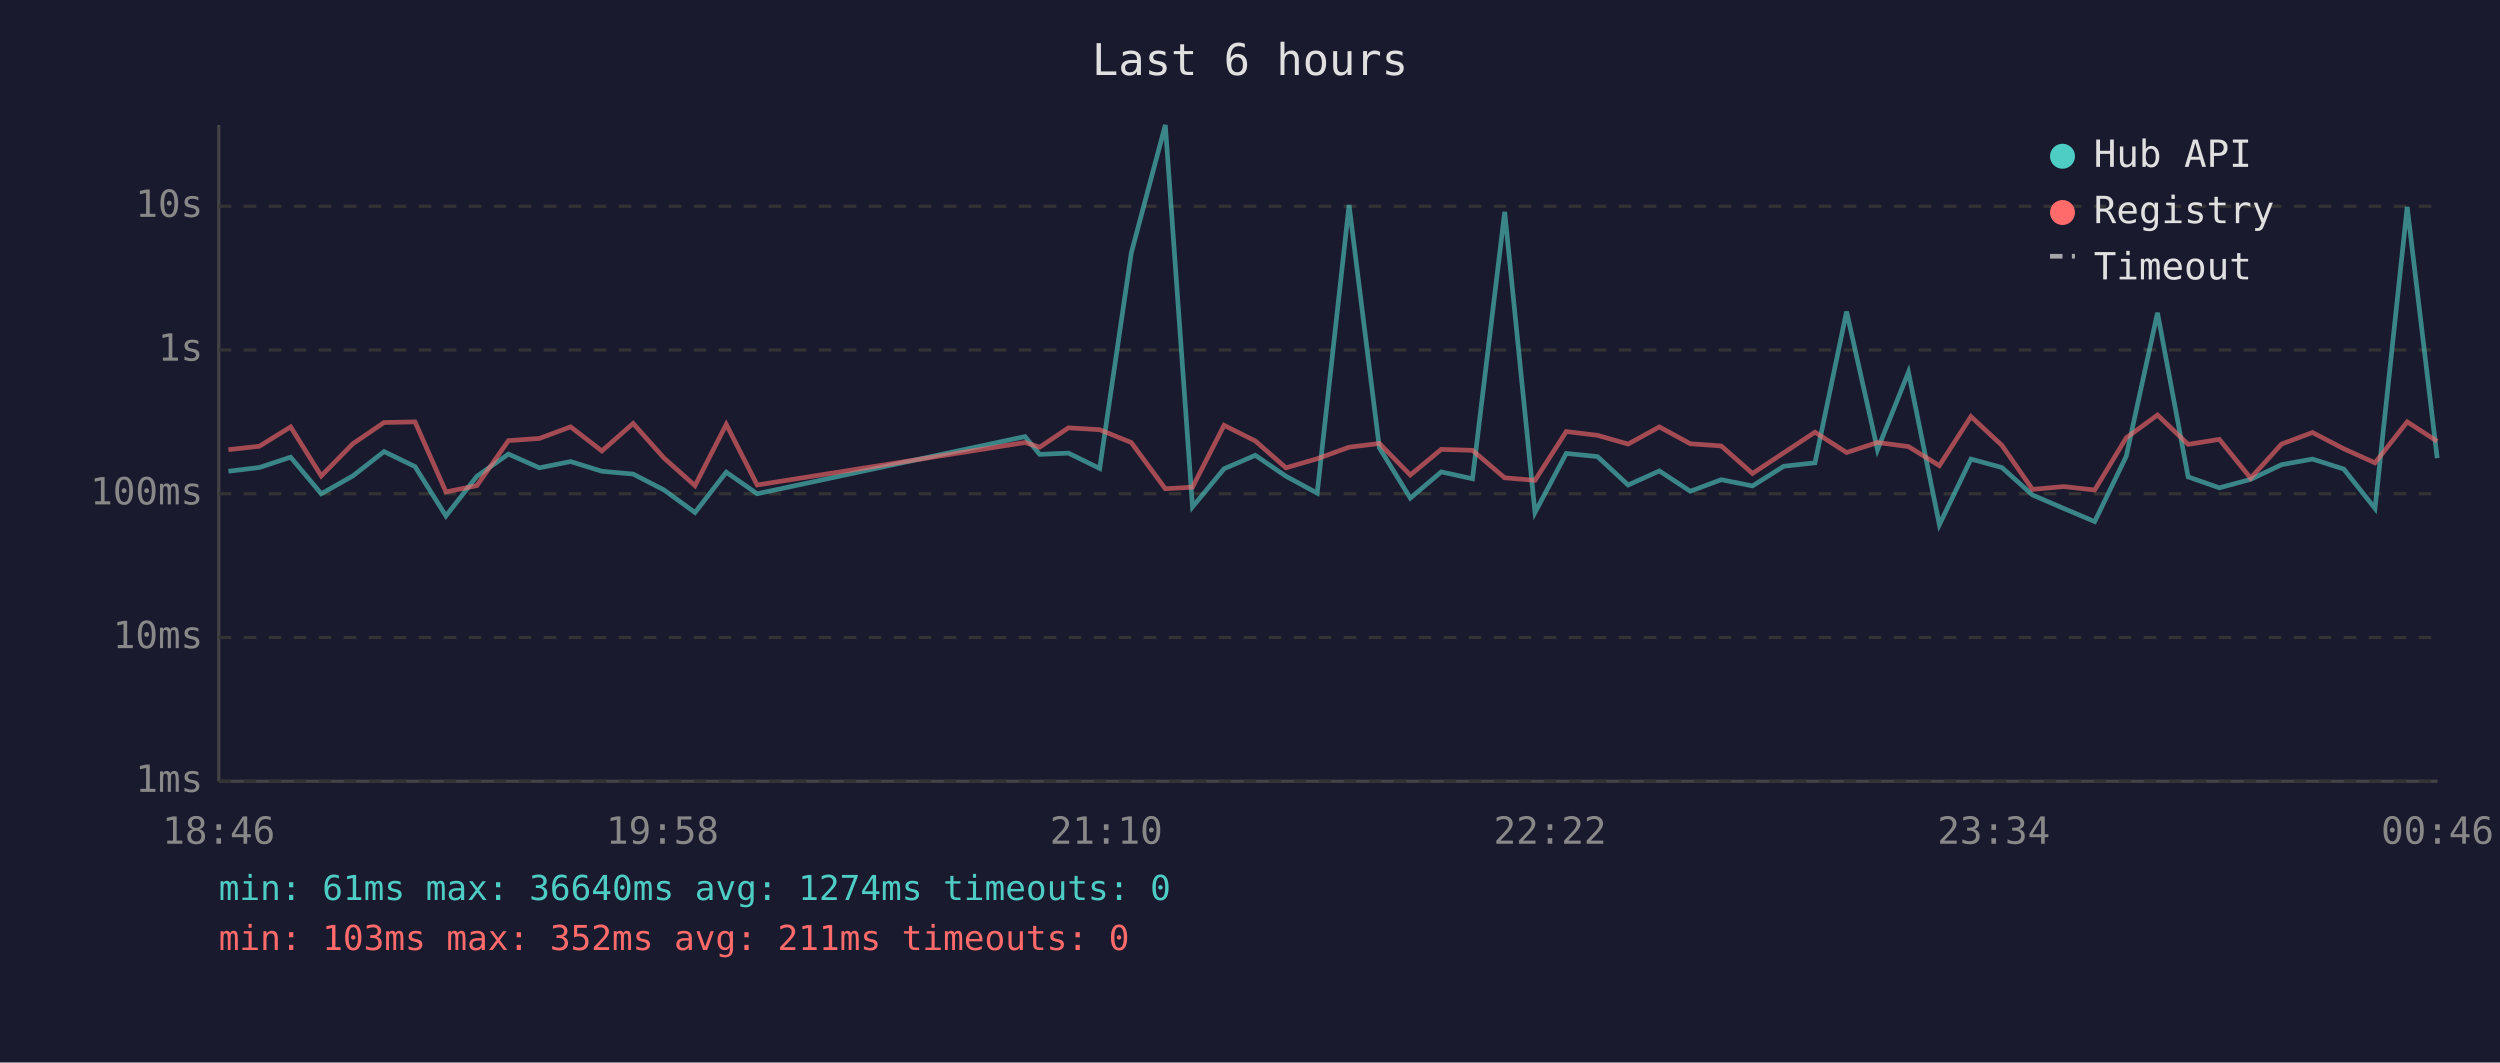
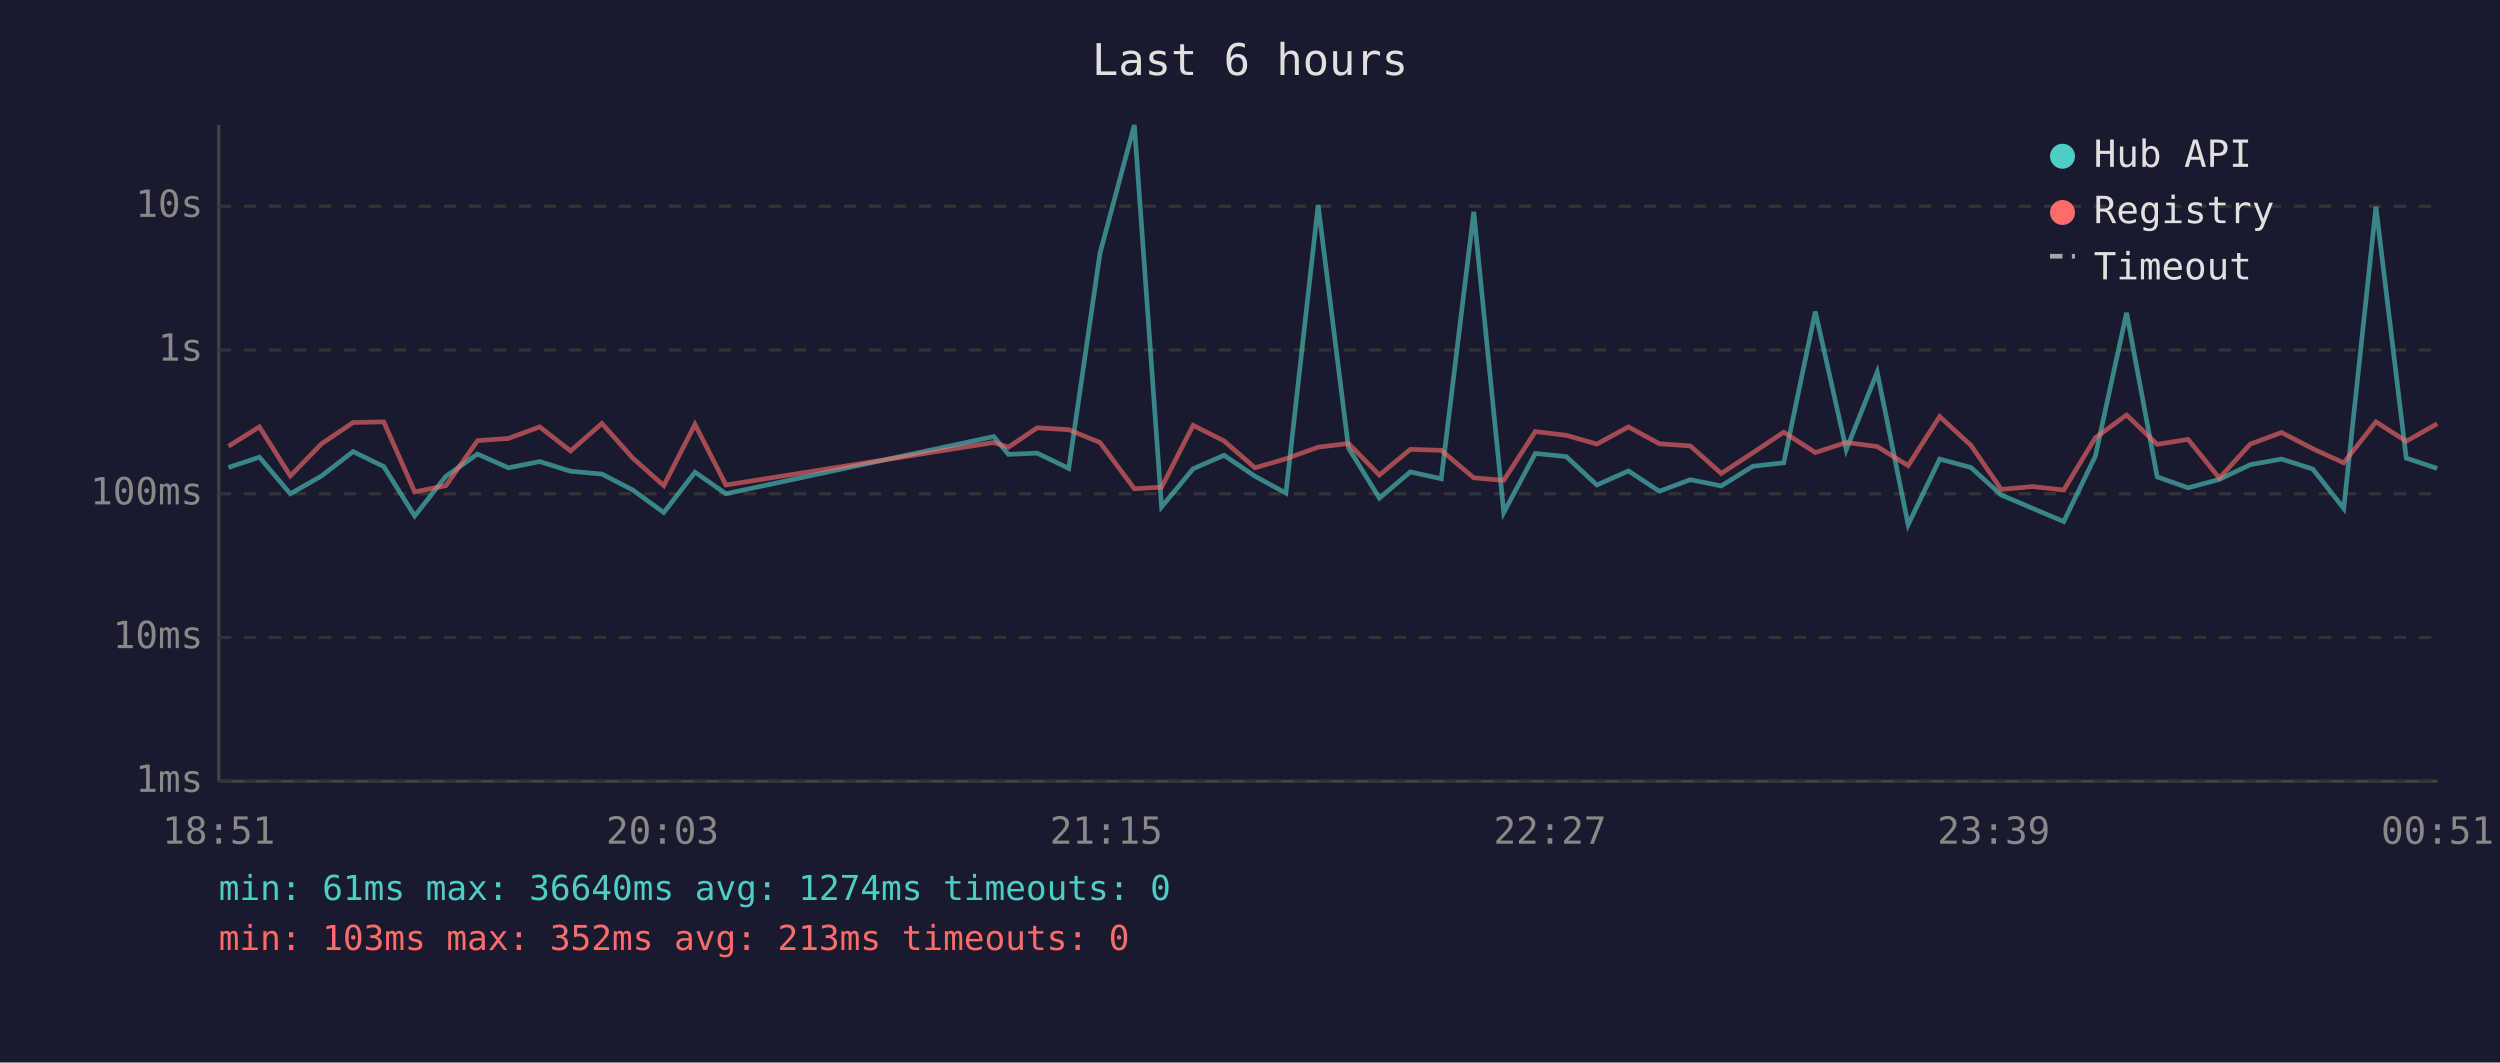
<svg xmlns="http://www.w3.org/2000/svg" viewBox="0 0 800 340" font-family="monospace" font-size="12">
  <rect width="800" height="340" fill="#1a1a2e" />
  <text x="400" y="24" fill="#e0e0e0" font-size="14" text-anchor="middle">Last 6 hours</text>
  <line x1="70" y1="40" x2="70" y2="250" stroke="#444" stroke-width="1" />
  <line x1="70" y1="250" x2="780" y2="250" stroke="#444" stroke-width="1" />
  <line x1="70" y1="250" x2="780" y2="250" stroke="#333" stroke-width="1" stroke-dasharray="4" />
  <text x="65" y="250" fill="#888" text-anchor="end" dominant-baseline="middle">1ms</text>
  <line x1="70" y1="204" x2="780" y2="204" stroke="#333" stroke-width="1" stroke-dasharray="4" />
  <text x="65" y="204" fill="#888" text-anchor="end" dominant-baseline="middle">10ms</text>
  <line x1="70" y1="158" x2="780" y2="158" stroke="#333" stroke-width="1" stroke-dasharray="4" />
  <text x="65" y="158" fill="#888" text-anchor="end" dominant-baseline="middle">100ms</text>
  <line x1="70" y1="112" x2="780" y2="112" stroke="#333" stroke-width="1" stroke-dasharray="4" />
  <text x="65" y="112" fill="#888" text-anchor="end" dominant-baseline="middle">1s</text>
  <line x1="70" y1="66" x2="780" y2="66" stroke="#333" stroke-width="1" stroke-dasharray="4" />
  <text x="65" y="66" fill="#888" text-anchor="end" dominant-baseline="middle">10s</text>
-   <text x="70" y="270" fill="#888" text-anchor="middle">18:46</text>
-   <text x="212" y="270" fill="#888" text-anchor="middle">19:58</text>
-   <text x="354" y="270" fill="#888" text-anchor="middle">21:10</text>
-   <text x="496" y="270" fill="#888" text-anchor="middle">22:22</text>
-   <text x="638" y="270" fill="#888" text-anchor="middle">23:34</text>
-   <text x="780" y="270" fill="#888" text-anchor="middle">00:46</text>
-   <polyline points="73.1,150.8 83.0,149.6 93.0,146.3 102.8,158.0 112.9,152.3 122.9,144.5 132.8,149.3 142.7,165.1 152.6,152.4 162.7,145.3 172.6,149.7 182.6,147.7 192.6,150.8 202.6,151.7 212.5,156.8 222.4,164.0 232.4,151.1 242.3,158.0 328.0,139.7 332.7,145.4 341.9,145.0 351.9,149.9 362.0,81.0 372.9,40.0 381.6,162.2 391.7,150.0 401.7,145.7 411.5,152.4 421.5,157.8 431.7,65.6 441.4,143.3 451.3,159.4 461.2,151.0 471.2,153.2 481.5,67.8 491.2,164.0 501.2,145.1 511.2,146.1 521.0,155.2 531.0,150.7 540.9,157.2 550.8,153.5 560.8,155.5 570.8,149.2 580.8,148.1 590.9,99.7 600.8,143.9 610.7,119.1 620.6,167.9 630.7,146.9 640.6,149.6 650.4,158.4 660.4,162.7 670.3,166.9 680.4,146.0 690.4,100.1 700.2,152.6 710.2,156.1 720.2,153.4 730.1,148.7 740.0,146.9 750.0,150.1 760.0,162.7 770.3,66.2 779.9,146.6" fill="none" stroke="#4ecdc4" stroke-width="1.5" opacity="0.6" />
-   <polyline points="73.1,143.9 83.0,142.8 93.0,136.6 102.8,152.3 112.9,142.0 122.9,135.2 132.8,135.0 142.7,157.4 152.6,155.4 162.7,141.0 172.6,140.3 182.6,136.6 192.6,144.3 202.6,135.5 212.5,146.6 222.4,155.4 232.4,135.8 242.3,155.2 328.0,141.6 332.7,143.1 341.9,136.9 351.9,137.5 362.0,141.6 372.9,156.4 381.6,155.9 391.7,136.1 401.7,141.1 411.5,149.7 421.5,146.8 431.7,143.1 441.4,141.9 451.3,152.0 461.2,143.8 471.2,144.1 481.5,152.9 491.2,153.7 501.2,138.1 511.2,139.3 521.0,142.1 531.0,136.6 540.9,142.0 550.8,142.7 560.8,151.5 570.8,144.9 580.8,138.3 590.9,144.8 600.8,141.6 610.7,142.9 620.6,149.0 630.7,133.3 640.6,142.5 650.4,156.6 660.4,155.7 670.3,156.8 680.4,140.1 690.4,132.8 700.2,142.2 710.2,140.6 720.2,153.0 730.1,142.1 740.0,138.4 750.0,143.6 760.0,148.1 770.3,135.0 779.9,141.2" fill="none" stroke="#ff6b6b" stroke-width="1.5" opacity="0.6" />
+   <text x="70" y="270" fill="#888" text-anchor="middle">18:51</text>
+   <text x="212" y="270" fill="#888" text-anchor="middle">20:03</text>
+   <text x="354" y="270" fill="#888" text-anchor="middle">21:15</text>
+   <text x="496" y="270" fill="#888" text-anchor="middle">22:27</text>
+   <text x="638" y="270" fill="#888" text-anchor="middle">23:39</text>
+   <text x="780" y="270" fill="#888" text-anchor="middle">00:51</text>
+   <polyline points="73.1,149.6 83.0,146.3 92.9,158.0 102.9,152.3 113.0,144.5 122.8,149.3 132.7,165.1 142.7,152.4 152.8,145.3 162.7,149.7 172.7,147.7 182.6,150.8 192.6,151.7 202.5,156.8 212.4,164.0 222.4,151.1 232.3,158.0 318.0,139.7 322.7,145.4 331.9,145.0 342.0,149.9 352.0,81.0 363.0,40.0 371.7,162.2 381.8,150.0 391.7,145.7 401.6,152.4 411.5,157.8 421.8,65.6 431.5,143.3 441.4,159.4 451.3,151.0 461.2,153.2 471.6,67.8 481.2,164.0 491.3,145.1 501.2,146.1 511.0,155.2 521.1,150.7 531.0,157.2 540.9,153.5 550.8,155.5 560.9,149.2 570.8,148.1 580.9,99.7 590.8,143.9 600.7,119.1 610.6,167.9 620.7,146.9 630.7,149.6 640.4,158.4 650.5,162.7 660.4,166.9 670.5,146.0 680.5,100.1 690.3,152.6 700.2,156.1 710.2,153.4 720.1,148.7 730.1,146.9 740.1,150.1 750.0,162.7 760.3,66.2 770.0,146.6 779.9,149.9" fill="none" stroke="#4ecdc4" stroke-width="1.5" opacity="0.6" />
+   <polyline points="73.1,142.8 83.0,136.6 92.9,152.3 102.9,142.0 113.0,135.2 122.8,135.0 132.7,157.4 142.7,155.4 152.8,141.0 162.7,140.3 172.7,136.6 182.6,144.3 192.6,135.5 202.5,146.6 212.4,155.4 222.4,135.8 232.3,155.2 318.0,141.6 322.7,143.1 331.9,136.9 342.0,137.5 352.0,141.6 363.0,156.4 371.7,155.9 381.8,136.1 391.7,141.1 401.6,149.7 411.5,146.8 421.8,143.1 431.5,141.9 441.4,152.0 451.3,143.8 461.2,144.1 471.6,152.9 481.2,153.7 491.3,138.1 501.2,139.3 511.0,142.1 521.1,136.6 531.0,142.0 540.9,142.7 550.8,151.5 560.9,144.9 570.8,138.3 580.9,144.8 590.8,141.6 600.7,142.9 610.6,149.0 620.7,133.3 630.7,142.5 640.4,156.6 650.5,155.7 660.4,156.8 670.5,140.1 680.5,132.8 690.3,142.2 700.2,140.6 710.2,153.0 720.1,142.1 730.1,138.4 740.1,143.6 750.0,148.1 760.3,135.0 770.0,141.2 779.9,135.6" fill="none" stroke="#ff6b6b" stroke-width="1.5" opacity="0.6" />
  <circle cx="660" cy="50" r="4" fill="#4ecdc4" />
  <text x="670" y="50" fill="#e0e0e0" dominant-baseline="middle">Hub API</text>
  <circle cx="660" cy="68" r="4" fill="#ff6b6b" />
  <text x="670" y="68" fill="#e0e0e0" dominant-baseline="middle">Registry</text>
  <line x1="656" y1="82" x2="664" y2="82" stroke="#e0e0e0" stroke-width="1.5" stroke-dasharray="4,3" opacity="0.7" />
  <text x="670" y="86" fill="#e0e0e0" dominant-baseline="middle">Timeout</text>
  <text x="70" y="288" fill="#4ecdc4" font-size="11">min: 61ms  max: 36640ms  avg: 1274ms  timeouts: 0</text>
-   <text x="70" y="304" fill="#ff6b6b" font-size="11">min: 103ms  max: 352ms  avg: 211ms  timeouts: 0</text>
+   <text x="70" y="304" fill="#ff6b6b" font-size="11">min: 103ms  max: 352ms  avg: 213ms  timeouts: 0</text>
</svg>
